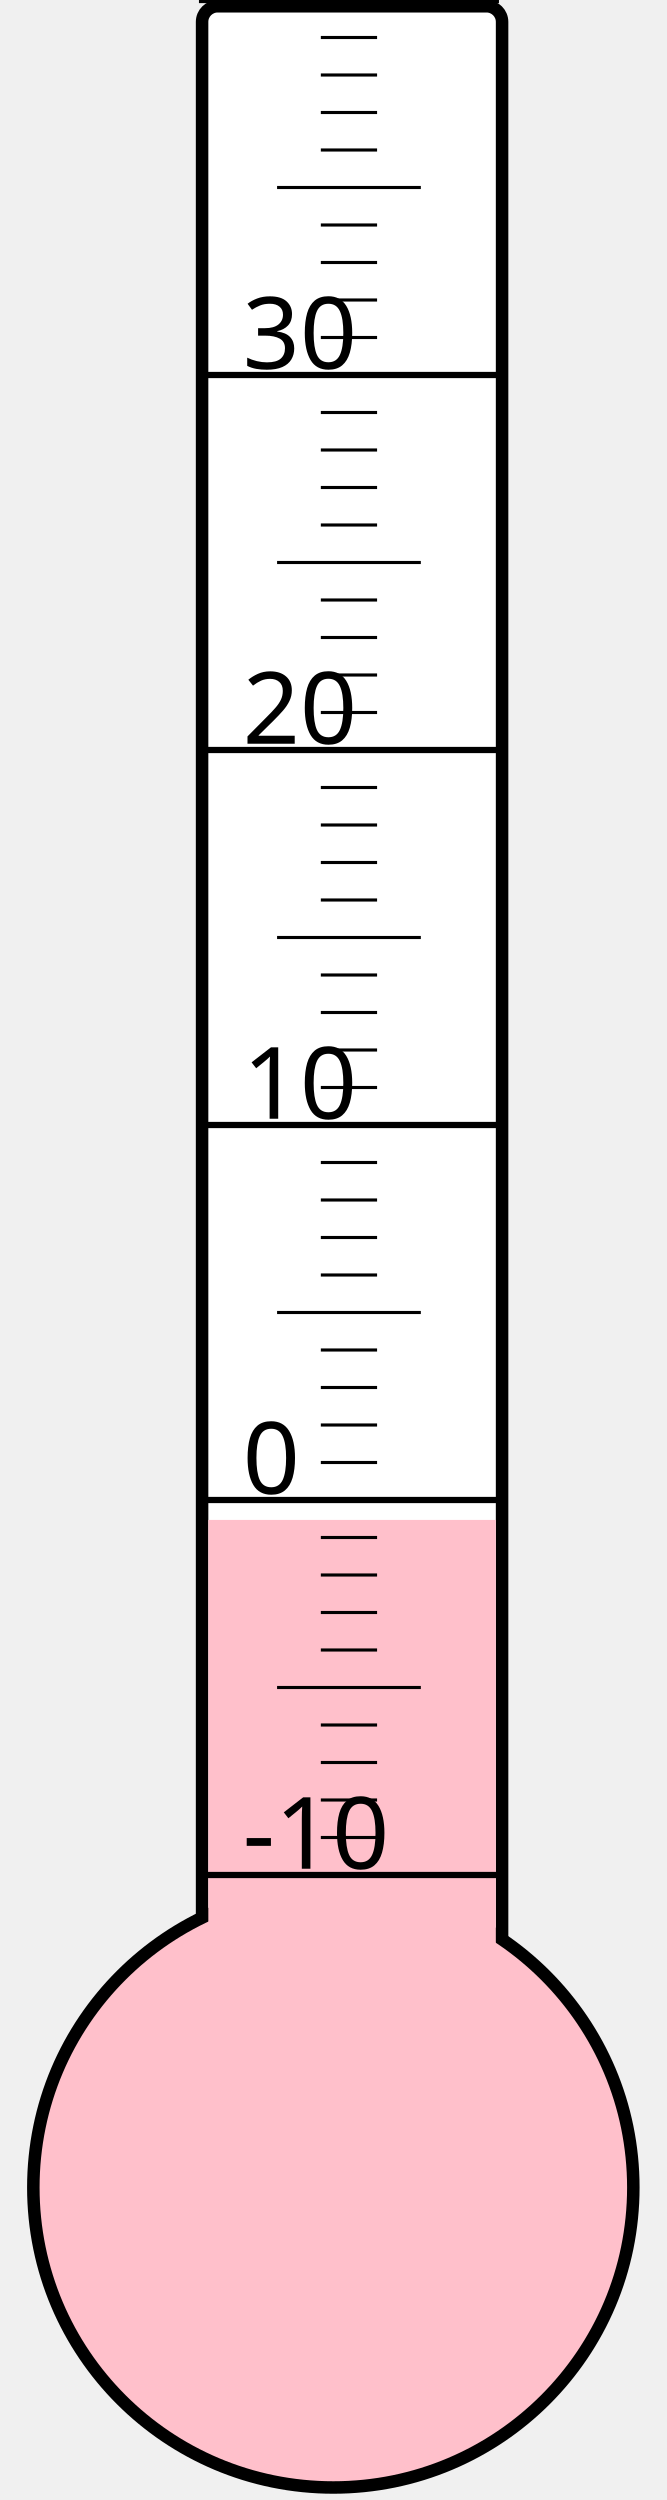
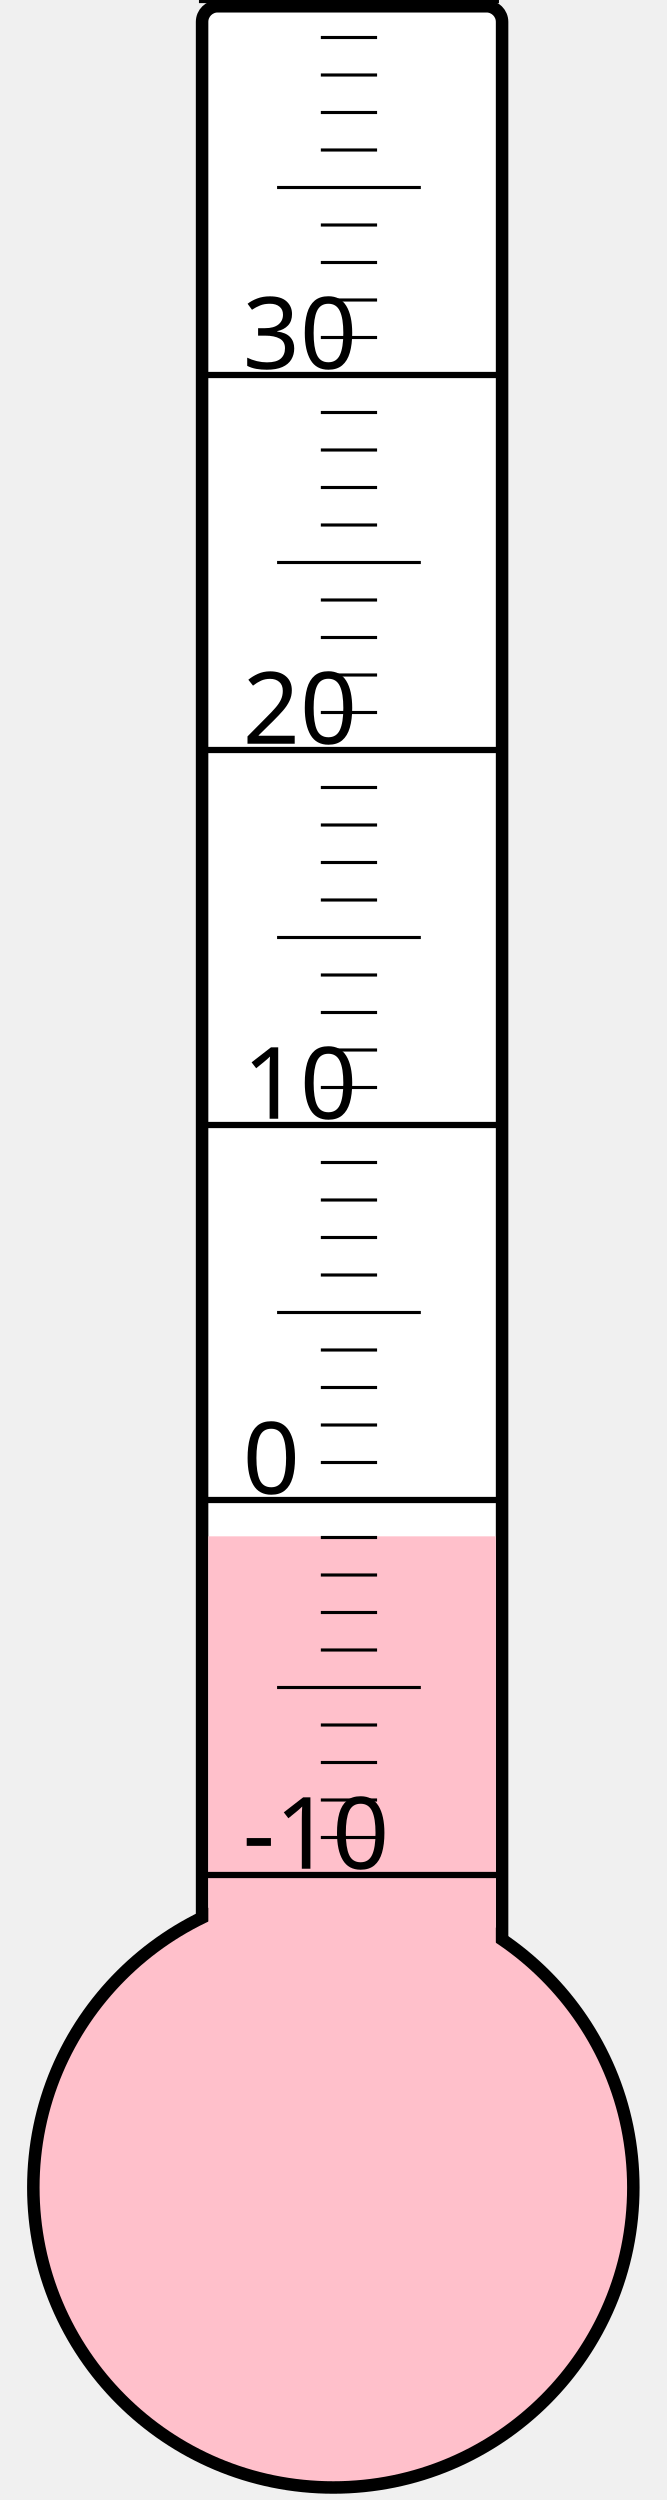
<svg xmlns="http://www.w3.org/2000/svg" width="40px" height="150px" viewBox="0 0 200 800">
  <rect width="200" height="800" x="0" y="0" style="fill: #ffffeb; fill-opacity: 0;" />
  <rect width="96" height="680" x="58" y="2" rx="5" ry="5" style="fill: white; fill-opacity: 1; stroke: black; stroke-width: 4;" />
  <circle cx="100" cy="700" r="96" style="fill: pink; stroke: black; stroke-width: 4;" />
-   <rect width="92" height="213.625" x="60" y="486.375" style="fill: pink; fill-opacity: 1; stroke-width: 0;" />
+   <rect width="92" height="208.375" x="60" y="491.625" style="fill: pink; fill-opacity: 1; stroke-width: 0;" />
  <text x="71" y="598" style="font-family: sans-serif; font-size: 24pt;">-10</text>
  <text x="71" y="478" style="font-family: sans-serif; font-size: 24pt;">0</text>
  <text x="71" y="358" style="font-family: sans-serif; font-size: 24pt;">10</text>
  <text x="71" y="238" style="font-family: sans-serif; font-size: 24pt;">20</text>
  <text x="71" y="118" style="font-family: sans-serif; font-size: 24pt;">30</text>
  <g style="stroke: black;">
    <line x1="57" y1="600" x2="153" y2="600" style="stroke-width: 2;" />
    <line x1="96" y1="588" x2="114" y2="588" style="stroke-width: 1;" />
    <line x1="96" y1="576" x2="114" y2="576" style="stroke-width: 1;" />
    <line x1="96" y1="564" x2="114" y2="564" style="stroke-width: 1;" />
    <line x1="96" y1="552" x2="114" y2="552" style="stroke-width: 1;" />
    <line x1="82" y1="540" x2="128" y2="540" style="stroke-width: 1;" />
    <line x1="96" y1="528" x2="114" y2="528" style="stroke-width: 1;" />
    <line x1="96" y1="516" x2="114" y2="516" style="stroke-width: 1;" />
    <line x1="96" y1="504" x2="114" y2="504" style="stroke-width: 1;" />
    <line x1="96" y1="492" x2="114" y2="492" style="stroke-width: 1;" />
    <line x1="57" y1="480" x2="153" y2="480" style="stroke-width: 2;" />
    <line x1="96" y1="468" x2="114" y2="468" style="stroke-width: 1;" />
    <line x1="96" y1="456" x2="114" y2="456" style="stroke-width: 1;" />
    <line x1="96" y1="444" x2="114" y2="444" style="stroke-width: 1;" />
    <line x1="96" y1="432" x2="114" y2="432" style="stroke-width: 1;" />
    <line x1="82" y1="420" x2="128" y2="420" style="stroke-width: 1;" />
    <line x1="96" y1="408" x2="114" y2="408" style="stroke-width: 1;" />
    <line x1="96" y1="396" x2="114" y2="396" style="stroke-width: 1;" />
    <line x1="96" y1="384" x2="114" y2="384" style="stroke-width: 1;" />
    <line x1="96" y1="372" x2="114" y2="372" style="stroke-width: 1;" />
    <line x1="57" y1="360" x2="153" y2="360" style="stroke-width: 2;" />
    <line x1="96" y1="348" x2="114" y2="348" style="stroke-width: 1;" />
    <line x1="96" y1="336" x2="114" y2="336" style="stroke-width: 1;" />
    <line x1="96" y1="324" x2="114" y2="324" style="stroke-width: 1;" />
    <line x1="96" y1="312" x2="114" y2="312" style="stroke-width: 1;" />
    <line x1="82" y1="300" x2="128" y2="300" style="stroke-width: 1;" />
    <line x1="96" y1="288" x2="114" y2="288" style="stroke-width: 1;" />
    <line x1="96" y1="276" x2="114" y2="276" style="stroke-width: 1;" />
    <line x1="96" y1="264" x2="114" y2="264" style="stroke-width: 1;" />
    <line x1="96" y1="252" x2="114" y2="252" style="stroke-width: 1;" />
    <line x1="57" y1="240" x2="153" y2="240" style="stroke-width: 2;" />
    <line x1="96" y1="228" x2="114" y2="228" style="stroke-width: 1;" />
    <line x1="96" y1="216" x2="114" y2="216" style="stroke-width: 1;" />
    <line x1="96" y1="204" x2="114" y2="204" style="stroke-width: 1;" />
    <line x1="96" y1="192" x2="114" y2="192" style="stroke-width: 1;" />
    <line x1="82" y1="180" x2="128" y2="180" style="stroke-width: 1;" />
    <line x1="96" y1="168" x2="114" y2="168" style="stroke-width: 1;" />
    <line x1="96" y1="156" x2="114" y2="156" style="stroke-width: 1;" />
    <line x1="96" y1="144" x2="114" y2="144" style="stroke-width: 1;" />
    <line x1="96" y1="132" x2="114" y2="132" style="stroke-width: 1;" />
    <line x1="57" y1="120" x2="153" y2="120" style="stroke-width: 2;" />
    <line x1="96" y1="108" x2="114" y2="108" style="stroke-width: 1;" />
    <line x1="96" y1="96" x2="114" y2="96" style="stroke-width: 1;" />
    <line x1="96" y1="84" x2="114" y2="84" style="stroke-width: 1;" />
    <line x1="96" y1="72" x2="114" y2="72" style="stroke-width: 1;" />
    <line x1="82" y1="60" x2="128" y2="60" style="stroke-width: 1;" />
    <line x1="96" y1="48" x2="114" y2="48" style="stroke-width: 1;" />
    <line x1="96" y1="36" x2="114" y2="36" style="stroke-width: 1;" />
    <line x1="96" y1="24" x2="114" y2="24" style="stroke-width: 1;" />
    <line x1="96" y1="12" x2="114" y2="12" style="stroke-width: 1;" />
    <line x1="57" y1="0" x2="153" y2="0" style="stroke-width: 2;" />
  </g>
</svg>
